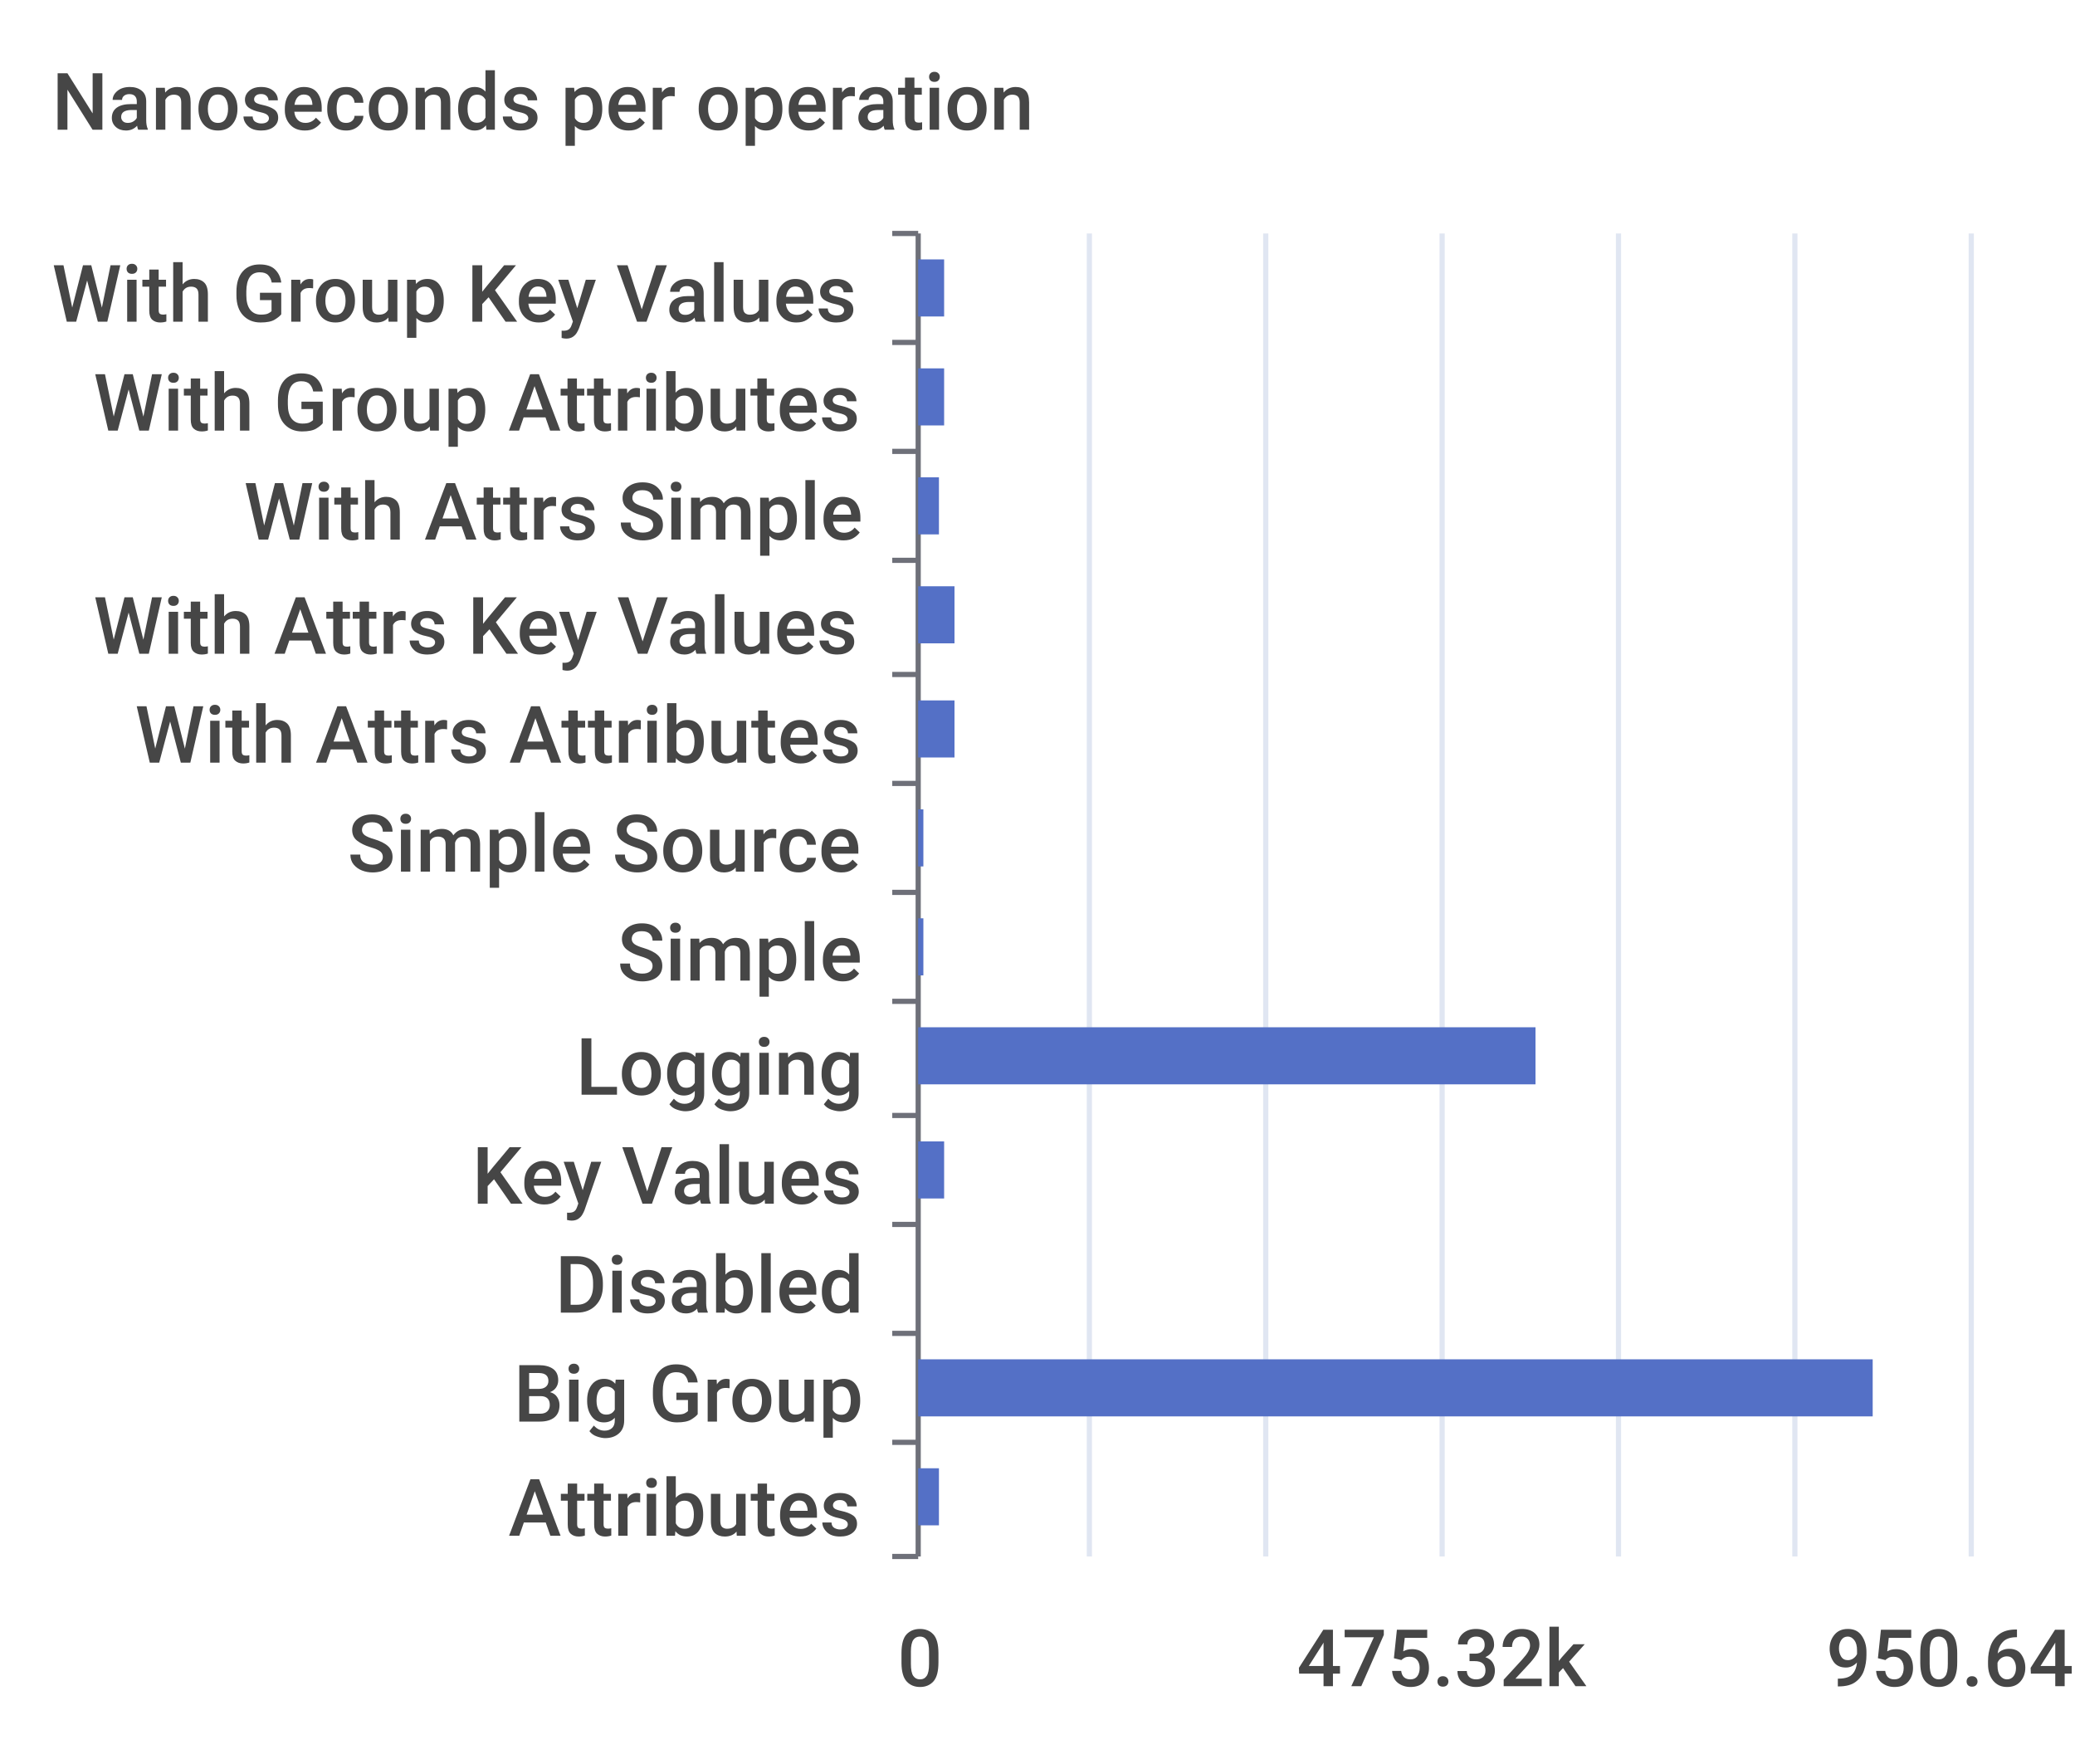
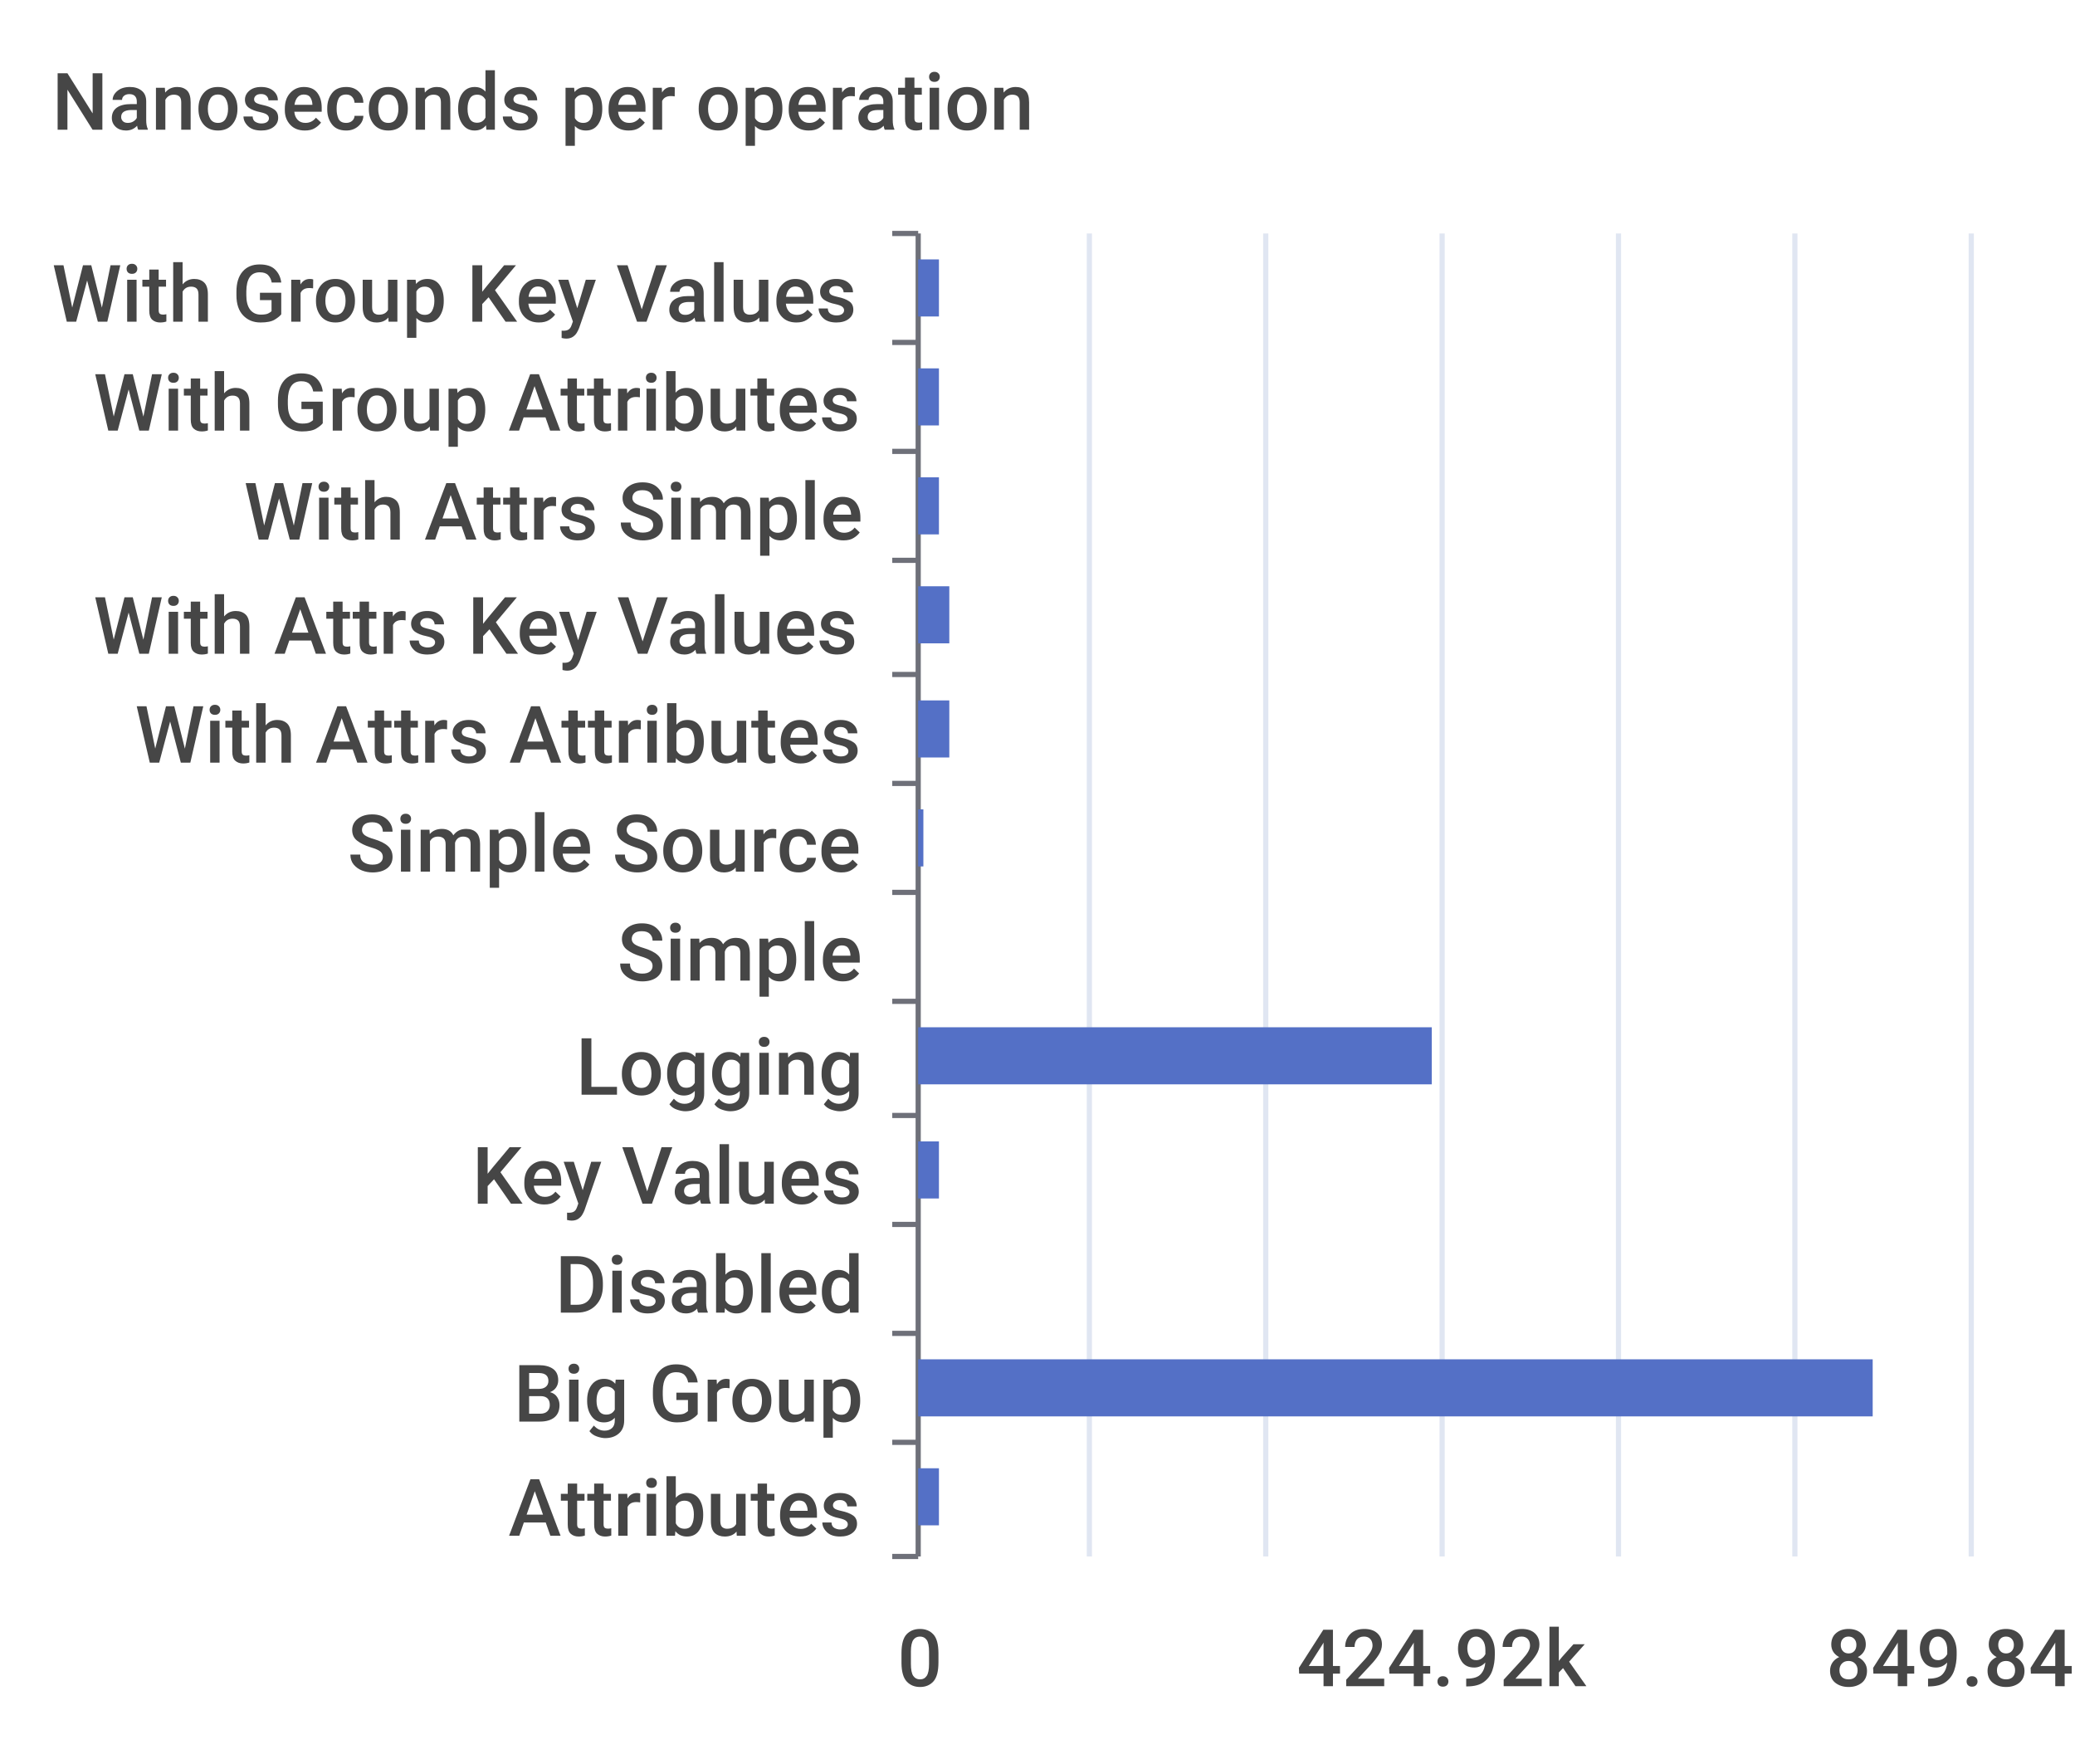
<svg xmlns="http://www.w3.org/2000/svg" width="400" height="340">\n<path d="M 0 0 L 400 0 L 400 340 L 0 340 L 0 0" style="stroke-width:0;stroke:none;fill:rgba(255,255,255,1.0)" />
  <text x="10" y="25" style="stroke-width:0;stroke:none;fill:rgba(70,70,70,1.0);font-size:15.3px;font-family:'Roboto Medium',sans-serif">Nanoseconds per operation</text>
  <path d="M 172 45 L 177 45" style="stroke-width:1;stroke:rgba(110,112,121,1.0);fill:none" />
  <path d="M 172 66 L 177 66" style="stroke-width:1;stroke:rgba(110,112,121,1.0);fill:none" />
  <path d="M 172 87 L 177 87" style="stroke-width:1;stroke:rgba(110,112,121,1.0);fill:none" />
  <path d="M 172 108 L 177 108" style="stroke-width:1;stroke:rgba(110,112,121,1.0);fill:none" />
  <path d="M 172 130 L 177 130" style="stroke-width:1;stroke:rgba(110,112,121,1.0);fill:none" />
  <path d="M 172 151 L 177 151" style="stroke-width:1;stroke:rgba(110,112,121,1.0);fill:none" />
  <path d="M 172 172 L 177 172" style="stroke-width:1;stroke:rgba(110,112,121,1.0);fill:none" />
  <path d="M 172 193 L 177 193" style="stroke-width:1;stroke:rgba(110,112,121,1.0);fill:none" />
  <path d="M 172 215 L 177 215" style="stroke-width:1;stroke:rgba(110,112,121,1.0);fill:none" />
  <path d="M 172 236 L 177 236" style="stroke-width:1;stroke:rgba(110,112,121,1.0);fill:none" />
  <path d="M 172 257 L 177 257" style="stroke-width:1;stroke:rgba(110,112,121,1.0);fill:none" />
  <path d="M 172 278 L 177 278" style="stroke-width:1;stroke:rgba(110,112,121,1.0);fill:none" />
  <path d="M 172 300 L 177 300" style="stroke-width:1;stroke:rgba(110,112,121,1.0);fill:none" />
  <path d="M 177 45 L 177 300" style="stroke-width:1;stroke:rgba(110,112,121,1.0);fill:none" />
  <text x="10" y="62" style="stroke-width:0;stroke:none;fill:rgba(70,70,70,1.0);font-size:15.3px;font-family:'Roboto Medium',sans-serif">With Group Key Values</text>
  <text x="18" y="83" style="stroke-width:0;stroke:none;fill:rgba(70,70,70,1.0);font-size:15.3px;font-family:'Roboto Medium',sans-serif">With Group Attributes</text>
  <text x="47" y="104" style="stroke-width:0;stroke:none;fill:rgba(70,70,70,1.0);font-size:15.3px;font-family:'Roboto Medium',sans-serif">With Attrs Simple</text>
  <text x="18" y="126" style="stroke-width:0;stroke:none;fill:rgba(70,70,70,1.0);font-size:15.3px;font-family:'Roboto Medium',sans-serif">With Attrs Key Values</text>
  <text x="26" y="147" style="stroke-width:0;stroke:none;fill:rgba(70,70,70,1.0);font-size:15.3px;font-family:'Roboto Medium',sans-serif">With Attrs Attributes</text>
  <text x="67" y="168" style="stroke-width:0;stroke:none;fill:rgba(70,70,70,1.0);font-size:15.3px;font-family:'Roboto Medium',sans-serif">Simple Source</text>
  <text x="119" y="189" style="stroke-width:0;stroke:none;fill:rgba(70,70,70,1.0);font-size:15.3px;font-family:'Roboto Medium',sans-serif">Simple</text>
  <text x="111" y="211" style="stroke-width:0;stroke:none;fill:rgba(70,70,70,1.0);font-size:15.3px;font-family:'Roboto Medium',sans-serif">Logging</text>
  <text x="91" y="232" style="stroke-width:0;stroke:none;fill:rgba(70,70,70,1.0);font-size:15.3px;font-family:'Roboto Medium',sans-serif">Key Values</text>
  <text x="107" y="253" style="stroke-width:0;stroke:none;fill:rgba(70,70,70,1.0);font-size:15.3px;font-family:'Roboto Medium',sans-serif">Disabled</text>
  <text x="99" y="274" style="stroke-width:0;stroke:none;fill:rgba(70,70,70,1.0);font-size:15.3px;font-family:'Roboto Medium',sans-serif">Big Group</text>
  <text x="98" y="296" style="stroke-width:0;stroke:none;fill:rgba(70,70,70,1.0);font-size:15.3px;font-family:'Roboto Medium',sans-serif">Attributes</text>
  <text x="173" y="325" style="stroke-width:0;stroke:none;fill:rgba(70,70,70,1.0);font-size:15.3px;font-family:'Roboto Medium',sans-serif">0</text>
-   <text x="250" y="325" style="stroke-width:0;stroke:none;fill:rgba(70,70,70,1.0);font-size:15.3px;font-family:'Roboto Medium',sans-serif">475.32k</text>
-   <text x="352" y="325" style="stroke-width:0;stroke:none;fill:rgba(70,70,70,1.0);font-size:15.3px;font-family:'Roboto Medium',sans-serif">950.64k</text>
+   <text x="250" y="325" style="stroke-width:0;stroke:none;fill:rgba(70,70,70,1.0);font-size:15.3px;font-family:'Roboto Medium',sans-serif">424.92k</text>
+   <text x="352" y="325" style="stroke-width:0;stroke:none;fill:rgba(70,70,70,1.0);font-size:15.3px;font-family:'Roboto Medium',sans-serif">849.84k</text>
  <path d="M 210 45 L 210 300" style="stroke-width:1;stroke:rgba(224,230,242,1.0);fill:none" />
  <path d="M 244 45 L 244 300" style="stroke-width:1;stroke:rgba(224,230,242,1.0);fill:none" />
  <path d="M 278 45 L 278 300" style="stroke-width:1;stroke:rgba(224,230,242,1.0);fill:none" />
  <path d="M 312 45 L 312 300" style="stroke-width:1;stroke:rgba(224,230,242,1.0);fill:none" />
  <path d="M 346 45 L 346 300" style="stroke-width:1;stroke:rgba(224,230,242,1.0);fill:none" />
  <path d="M 380 45 L 380 300" style="stroke-width:1;stroke:rgba(224,230,242,1.0);fill:none" />
  <path d="M 177 283 L 181 283 L 181 294 L 177 294 L 177 283" style="stroke-width:0;stroke:none;fill:rgba(84,112,198,1.0)" />
  <path d="M 177 262 L 361 262 L 361 273 L 177 273 L 177 262" style="stroke-width:0;stroke:none;fill:rgba(84,112,198,1.0)" />
  <path d="M 177 241 L 177 241 L 177 252 L 177 252 L 177 241" style="stroke-width:0;stroke:none;fill:rgba(84,112,198,1.0)" />
-   <path d="M 177 220 L 182 220 L 182 231 L 177 231 L 177 220" style="stroke-width:0;stroke:none;fill:rgba(84,112,198,1.0)" />
-   <path d="M 177 198 L 296 198 L 296 209 L 177 209 L 177 198" style="stroke-width:0;stroke:none;fill:rgba(84,112,198,1.0)" />
-   <path d="M 177 177 L 178 177 L 178 188 L 177 188 L 177 177" style="stroke-width:0;stroke:none;fill:rgba(84,112,198,1.0)" />
+   <path d="M 177 220 L 181 220 L 181 231 L 177 231 L 177 220" style="stroke-width:0;stroke:none;fill:rgba(84,112,198,1.0)" />
+   <path d="M 177 198 L 276 198 L 276 209 L 177 209 L 177 198" style="stroke-width:0;stroke:none;fill:rgba(84,112,198,1.0)" />
+   <path d="M 177 177 L 177 177 L 177 188 L 177 188 L 177 177" style="stroke-width:0;stroke:none;fill:rgba(84,112,198,1.0)" />
  <path d="M 177 156 L 178 156 L 178 167 L 177 167 L 177 156" style="stroke-width:0;stroke:none;fill:rgba(84,112,198,1.0)" />
-   <path d="M 177 135 L 184 135 L 184 146 L 177 146 L 177 135" style="stroke-width:0;stroke:none;fill:rgba(84,112,198,1.0)" />
-   <path d="M 177 113 L 184 113 L 184 124 L 177 124 L 177 113" style="stroke-width:0;stroke:none;fill:rgba(84,112,198,1.0)" />
+   <path d="M 177 135 L 183 135 L 183 146 L 177 146 L 177 135" style="stroke-width:0;stroke:none;fill:rgba(84,112,198,1.0)" />
+   <path d="M 177 113 L 183 113 L 183 124 L 177 124 L 177 113" style="stroke-width:0;stroke:none;fill:rgba(84,112,198,1.0)" />
  <path d="M 177 92 L 181 92 L 181 103 L 177 103 L 177 92" style="stroke-width:0;stroke:none;fill:rgba(84,112,198,1.0)" />
-   <path d="M 177 71 L 182 71 L 182 82 L 177 82 L 177 71" style="stroke-width:0;stroke:none;fill:rgba(84,112,198,1.0)" />
-   <path d="M 177 50 L 182 50 L 182 61 L 177 61 L 177 50" style="stroke-width:0;stroke:none;fill:rgba(84,112,198,1.0)" />
+   <path d="M 177 71 L 181 71 L 181 82 L 177 82 L 177 71" style="stroke-width:0;stroke:none;fill:rgba(84,112,198,1.0)" />
+   <path d="M 177 50 L 181 50 L 181 61 L 177 61 L 177 50" style="stroke-width:0;stroke:none;fill:rgba(84,112,198,1.0)" />
</svg>
